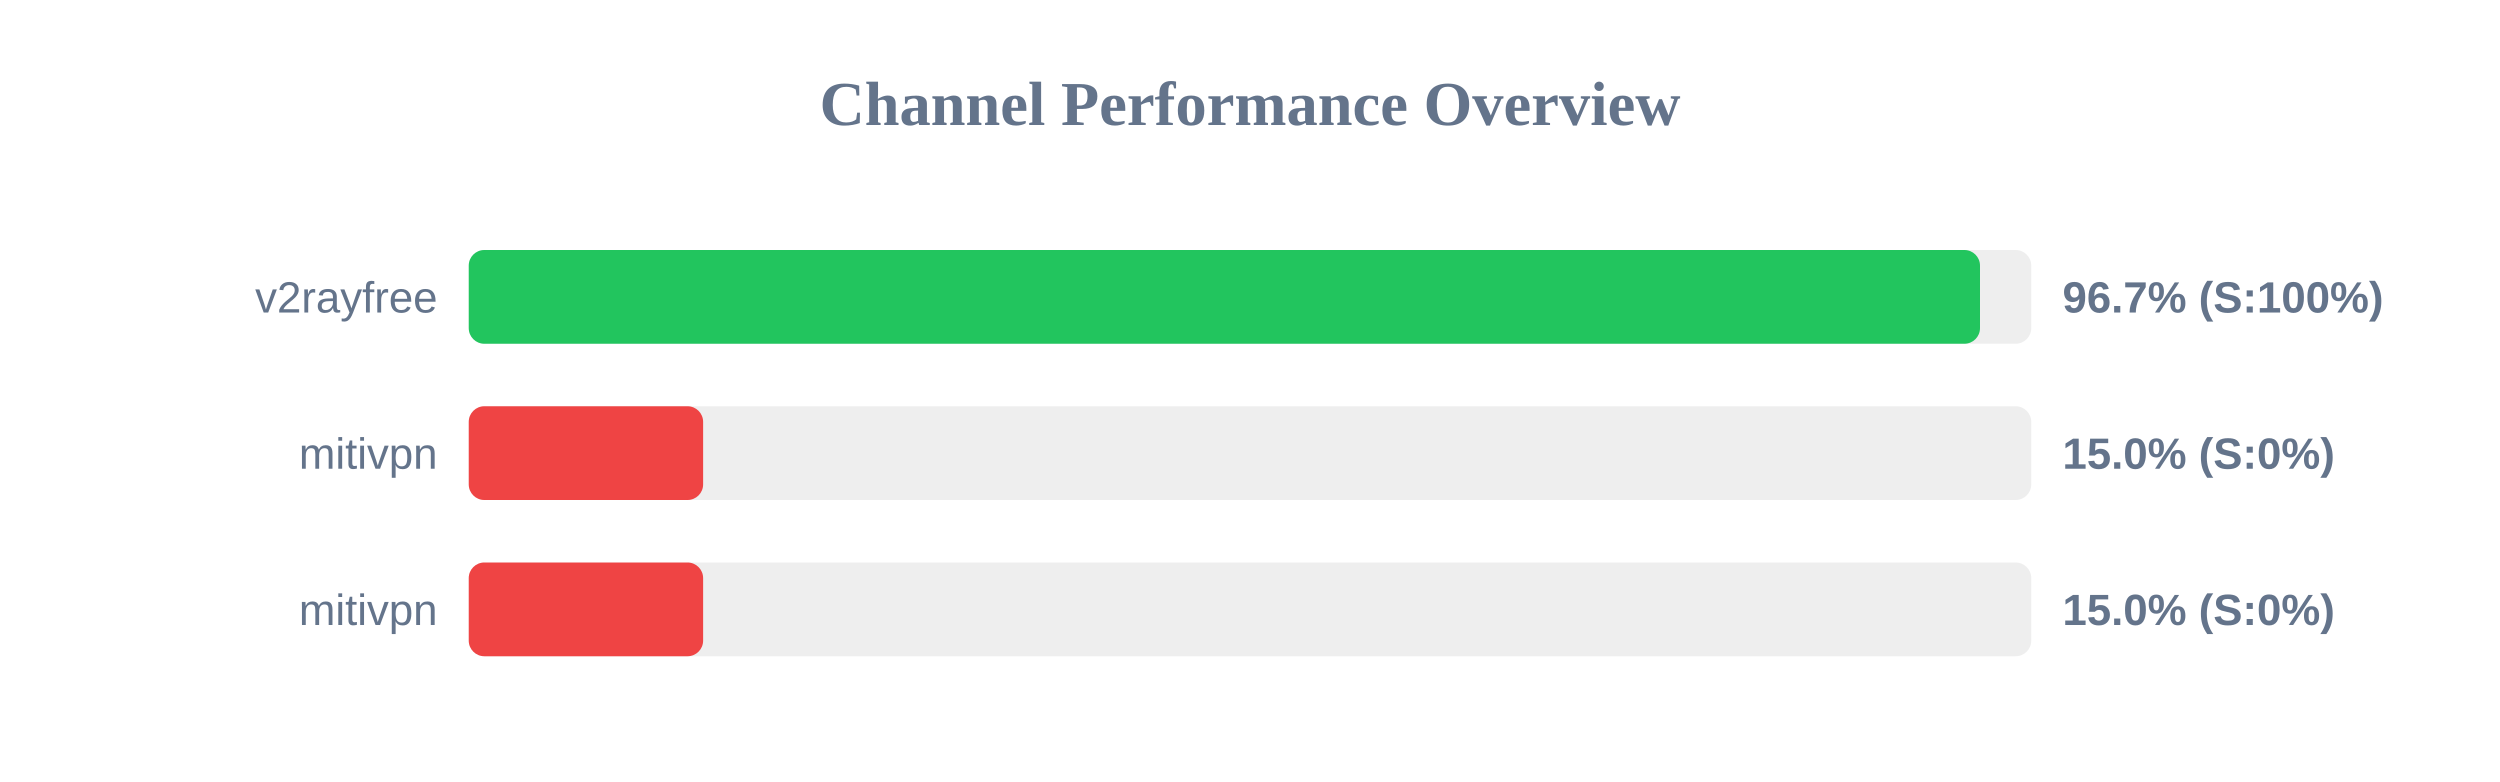
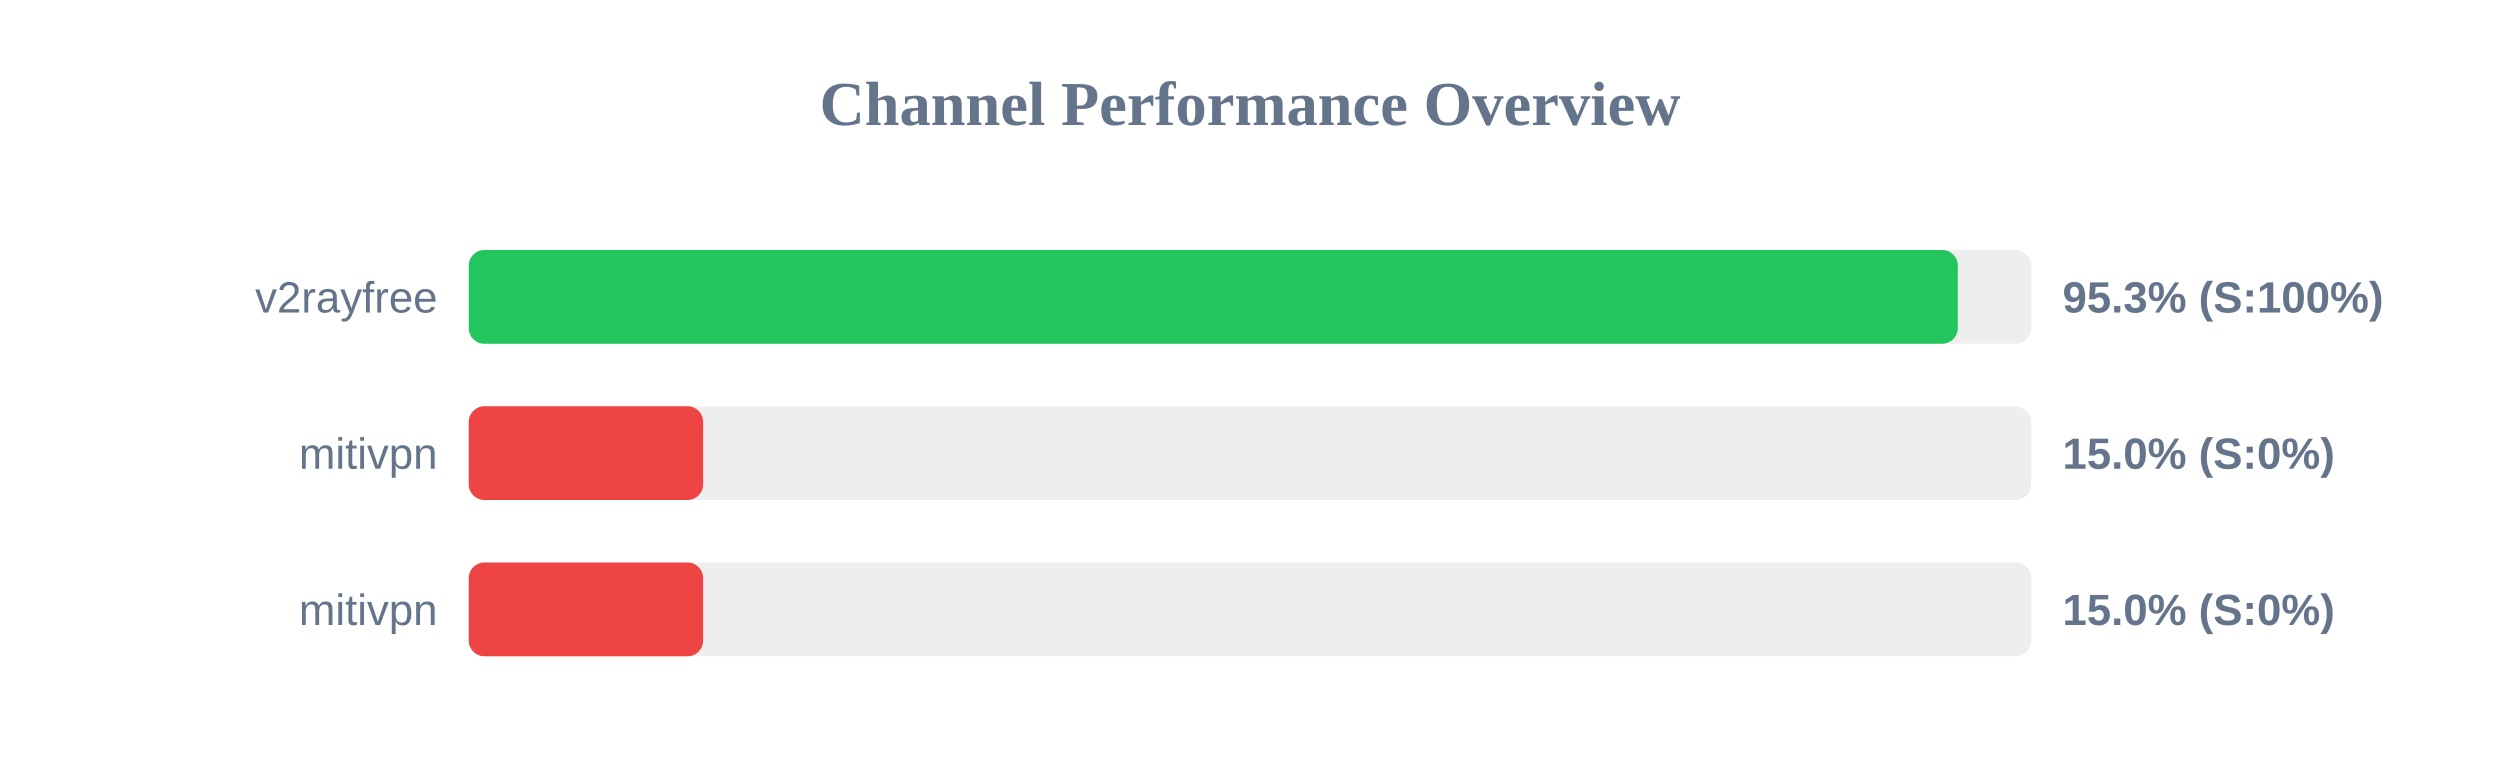
<svg xmlns="http://www.w3.org/2000/svg" width="800" height="250" version="1.1">
  <style>
        .row { font: 14px Arial; fill: #64748b; }
        .score { font: bold 14px Arial; fill: #64748b; }
    </style>
  <text x="400" y="40" text-anchor="middle" font-size="20px" font-weight="bold" fill="#64748b">Channel Performance Overview</text>
  <rect x="150" y="80" width="500" height="30" fill="#eee" rx="5" />
-   <rect x="150" y="80" width="483.6" height="30" fill="#22c55e" rx="5" />
+   <rect x="150" y="80" width="476.5" height="30" fill="#22c55e" rx="5" />
  <text x="140" y="100" text-anchor="end" class="row">v2rayfree</text>
-   <text x="660" y="100" text-anchor="start" class="score">96.7% (S:100%)</text>
+   <text x="660" y="100" text-anchor="start" class="score">95.3% (S:100%)</text>
  <rect x="150" y="130" width="500" height="30" fill="#eee" rx="5" />
  <rect x="150" y="130" width="75.0" height="30" fill="#ef4444" rx="5" />
  <text x="140" y="150" text-anchor="end" class="row">mitivpn</text>
  <text x="660" y="150" text-anchor="start" class="score">15.0% (S:0%)</text>
  <rect x="150" y="180" width="500" height="30" fill="#eee" rx="5" />
  <rect x="150" y="180" width="75.0" height="30" fill="#ef4444" rx="5" />
  <text x="140" y="200" text-anchor="end" class="row">mitivpn</text>
  <text x="660" y="200" text-anchor="start" class="score">15.0% (S:0%)</text>
</svg>
